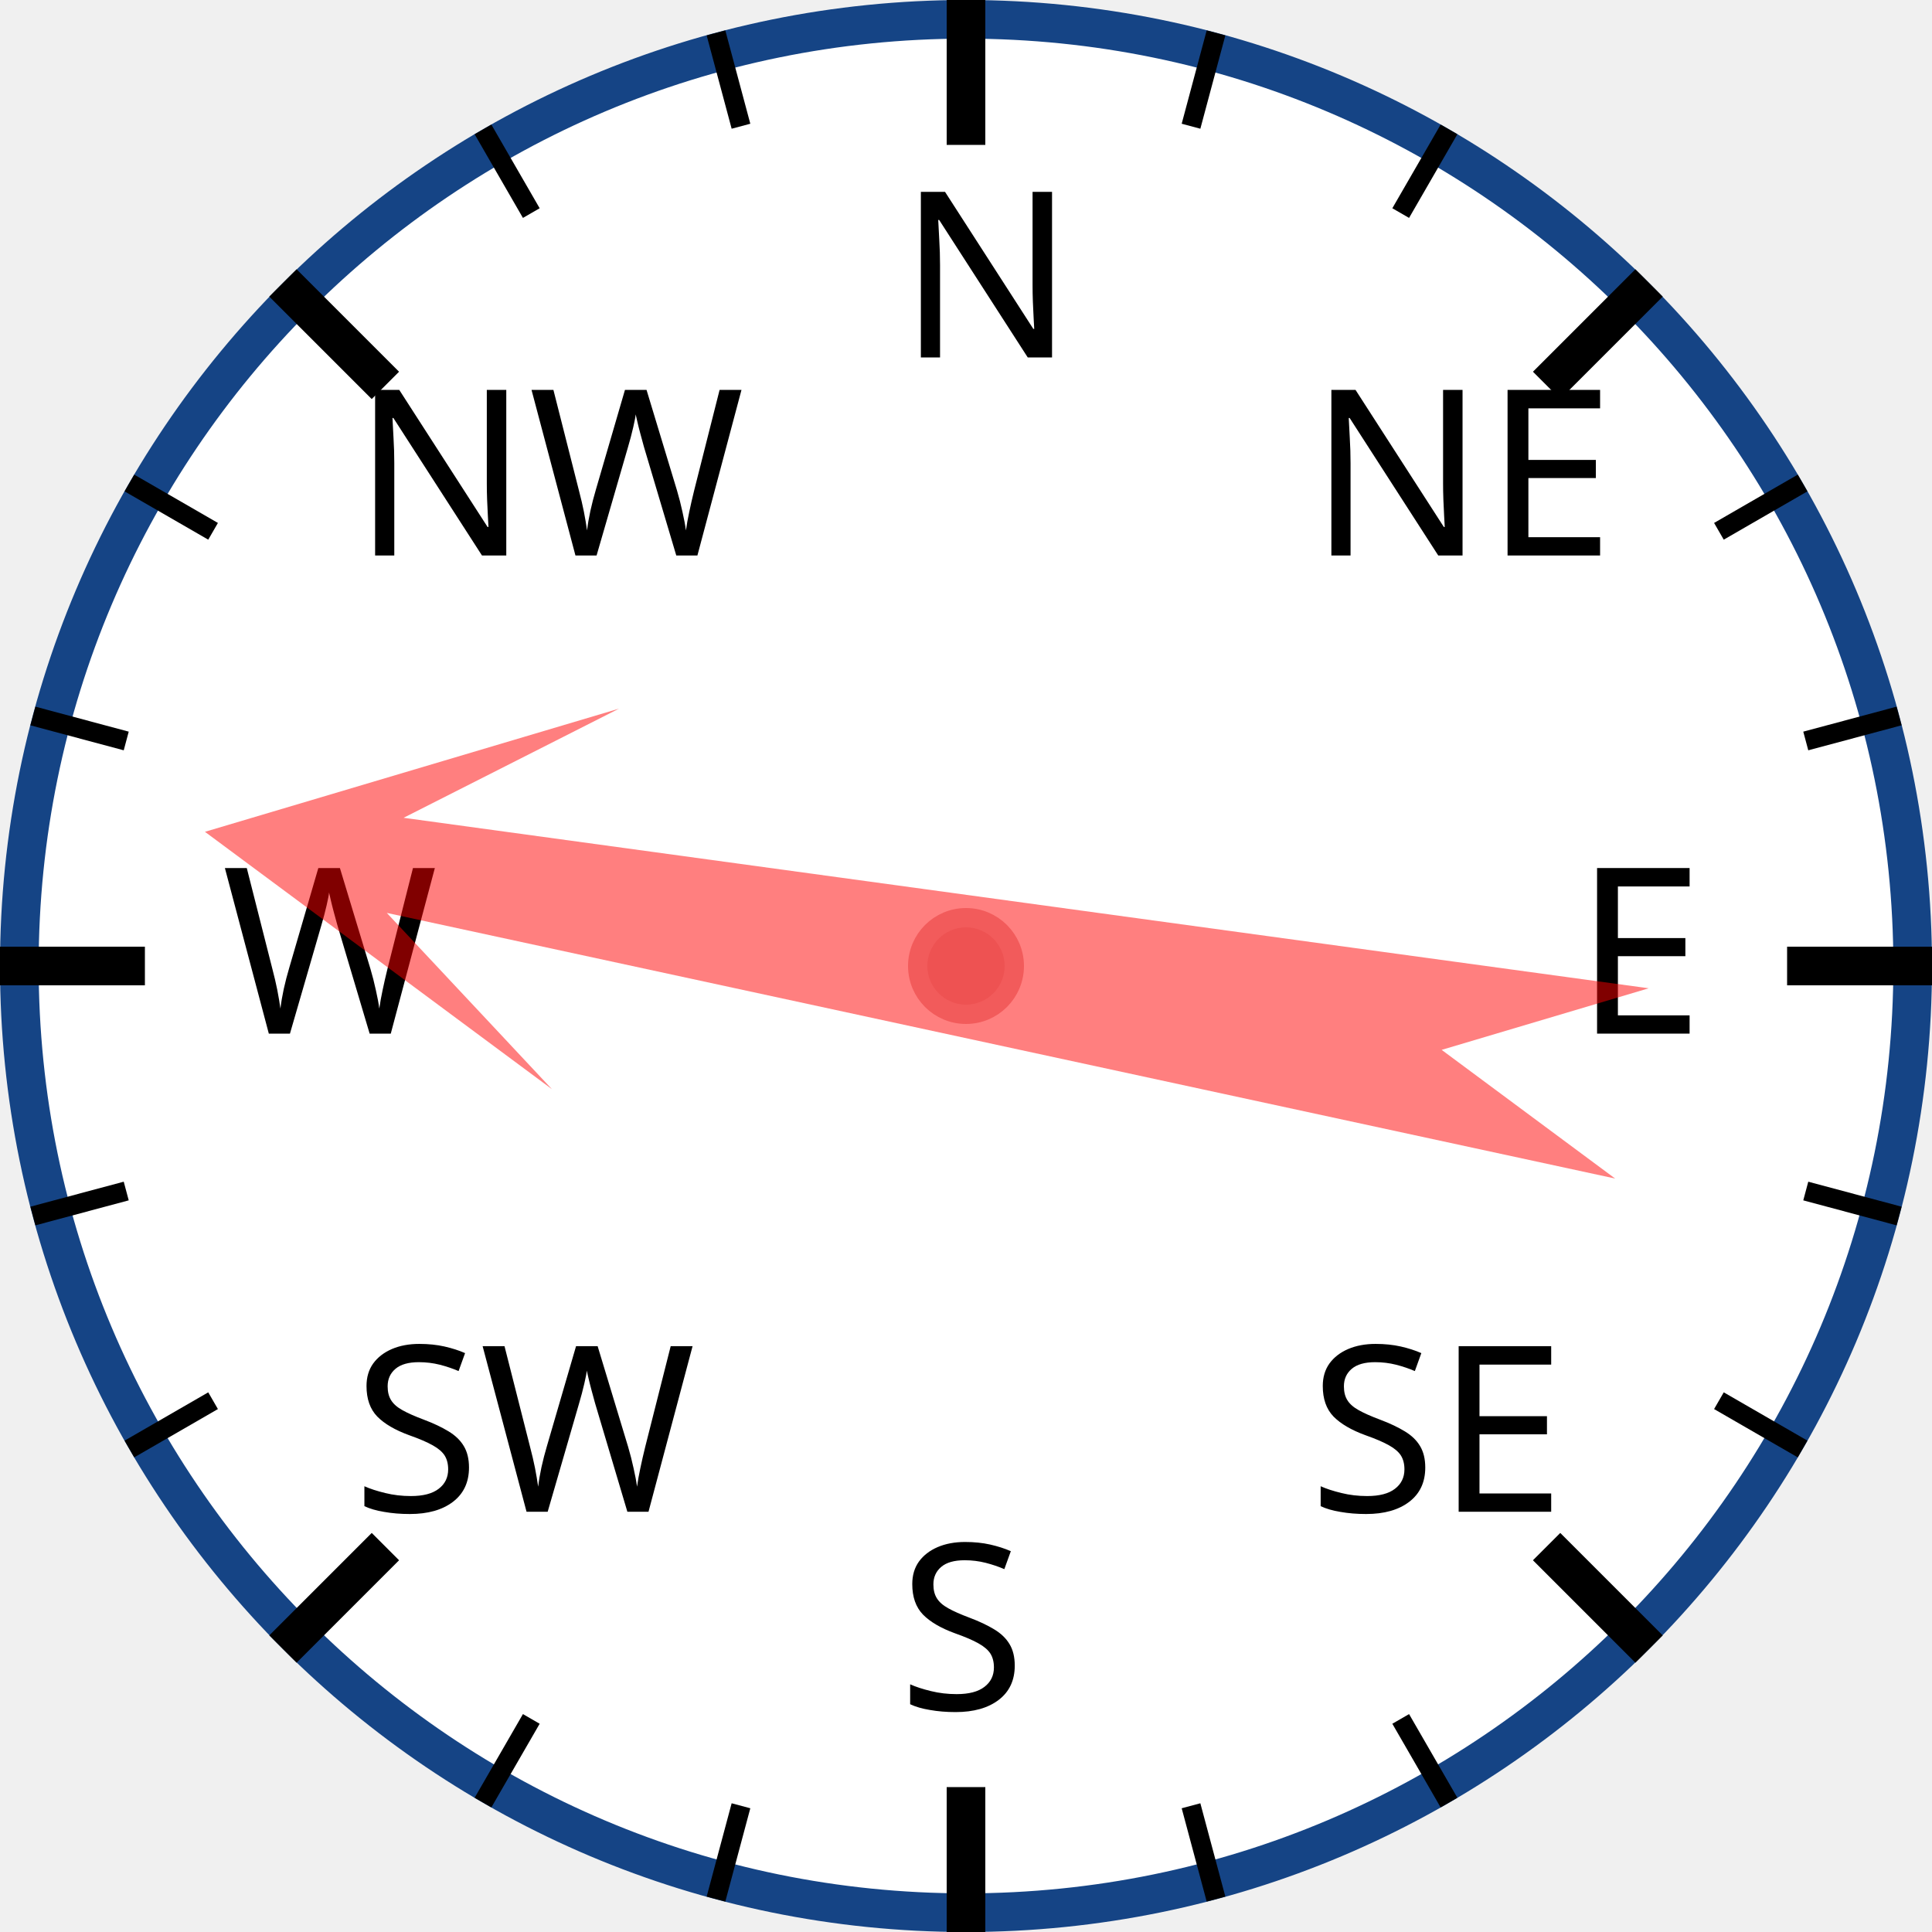
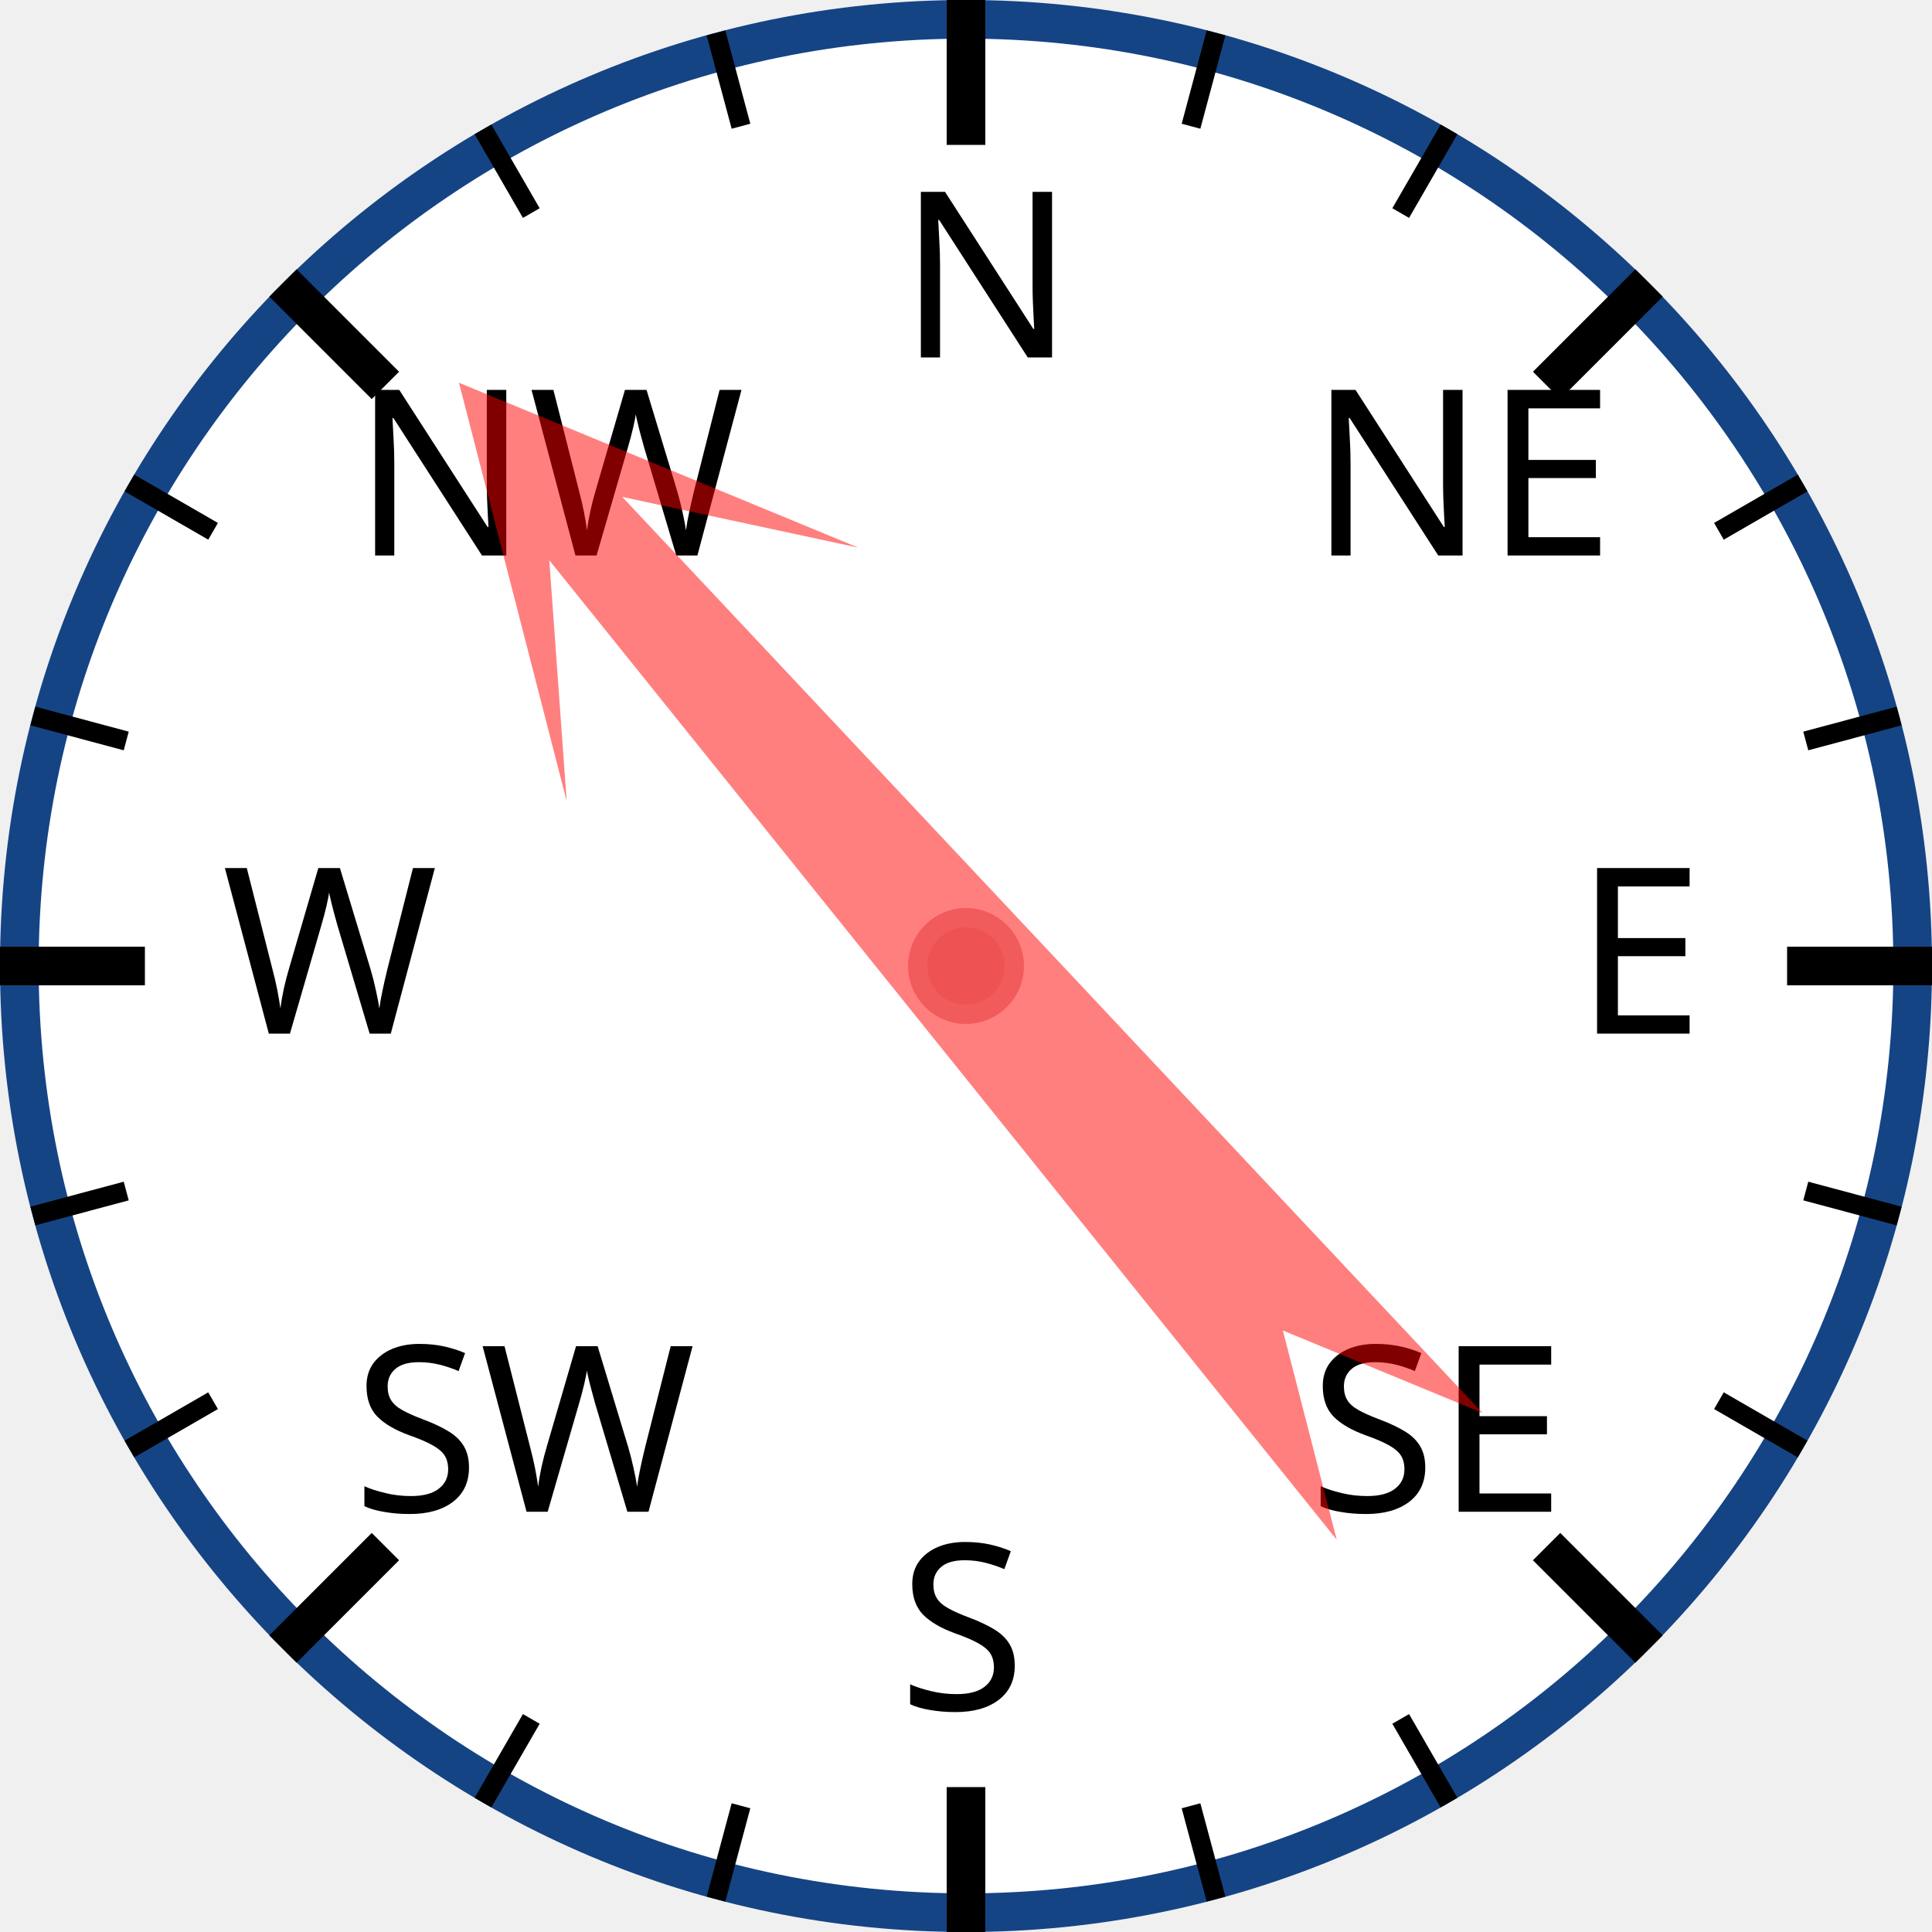
<svg xmlns="http://www.w3.org/2000/svg" width="120px" height="120px" viewBox="0 0 200 200">
  <circle cx="100" cy="100" r="98" style="fill: white; stroke: #154485; stroke-width: 4;" />
  <text x="93.0" y="37.0" style="font-family: sans-serif; font-size: 18pt;">N</text>
  <line x1="100.0" y1="0.0" x2="100.0" y2="15.0" style="stroke: black; stroke-width: 4;" />
  <line x1="74.118" y1="3.407" x2="76.706" y2="13.067" style="stroke: black; stroke-width: 2;" />
  <line x1="50" y1="13.397" x2="55" y2="22.058" style="stroke: black; stroke-width: 2;" />
  <text x="36.503" y="57.503" style="font-family: sans-serif; font-size: 18pt;">NW</text>
  <line x1="29.289" y1="29.289" x2="39.896" y2="39.896" style="stroke: black; stroke-width: 4;" />
  <line x1="13.397" y1="50" x2="22.058" y2="55" style="stroke: black; stroke-width: 2;" />
  <line x1="3.407" y1="74.118" x2="13.067" y2="76.706" style="stroke: black; stroke-width: 2;" />
  <text x="23.0" y="107.0" style="font-family: sans-serif; font-size: 18pt;">W</text>
  <line x1="0.0" y1="100.0" x2="15.0" y2="100.0" style="stroke: black; stroke-width: 4;" />
  <line x1="3.407" y1="125.882" x2="13.067" y2="123.294" style="stroke: black; stroke-width: 2;" />
  <line x1="13.397" y1="150" x2="22.058" y2="145" style="stroke: black; stroke-width: 2;" />
  <text x="36.503" y="156.497" style="font-family: sans-serif; font-size: 18pt;">SW</text>
  <line x1="29.289" y1="170.711" x2="39.896" y2="160.104" style="stroke: black; stroke-width: 4;" />
  <line x1="50" y1="186.603" x2="55" y2="177.942" style="stroke: black; stroke-width: 2;" />
  <line x1="74.118" y1="196.593" x2="76.706" y2="186.933" style="stroke: black; stroke-width: 2;" />
  <text x="93" y="177.0" style="font-family: sans-serif; font-size: 18pt;">S</text>
  <line x1="100" y1="200.0" x2="100" y2="185.0" style="stroke: black; stroke-width: 4;" />
  <line x1="125.882" y1="196.593" x2="123.294" y2="186.933" style="stroke: black; stroke-width: 2;" />
  <line x1="150.0" y1="186.603" x2="145.0" y2="177.942" style="stroke: black; stroke-width: 2;" />
  <text x="135.497" y="156.497" style="font-family: sans-serif; font-size: 18pt;">SE</text>
  <line x1="170.711" y1="170.711" x2="160.104" y2="160.104" style="stroke: black; stroke-width: 4;" />
  <line x1="186.603" y1="150" x2="177.942" y2="145" style="stroke: black; stroke-width: 2;" />
  <line x1="196.593" y1="125.882" x2="186.933" y2="123.294" style="stroke: black; stroke-width: 2;" />
  <text x="163.0" y="107" style="font-family: sans-serif; font-size: 18pt;">E</text>
  <line x1="200.0" y1="100" x2="185.0" y2="100" style="stroke: black; stroke-width: 4;" />
  <line x1="196.593" y1="74.118" x2="186.933" y2="76.706" style="stroke: black; stroke-width: 2;" />
  <line x1="186.603" y1="50" x2="177.942" y2="55" style="stroke: black; stroke-width: 2;" />
  <text x="135.497" y="57.503" style="font-family: sans-serif; font-size: 18pt;">NE</text>
  <line x1="170.711" y1="29.289" x2="160.104" y2="39.896" style="stroke: black; stroke-width: 4;" />
  <line x1="150" y1="13.397" x2="145" y2="22.058" style="stroke: black; stroke-width: 2;" />
  <line x1="125.882" y1="3.407" x2="123.294" y2="13.067" style="stroke: black; stroke-width: 2;" />
-   <polygon points="100 20 120 60 105 40 110 170 100 150 90 170 95 40 80 60" style="fill: red; fill-opacity: 0.5;" transform="rotate(280,100,100)" />
+   <polygon points="100 20 120 60 105 40 110 170 100 150 90 170 95 40 80 60" style="fill: red; fill-opacity: 0.5;" transform="rotate(319,100,100)" />
  <circle cx="100" cy="100" r="5" style="fill: #EE5252; stroke: #F25B5B; stroke-width: 2;" />
</svg>
